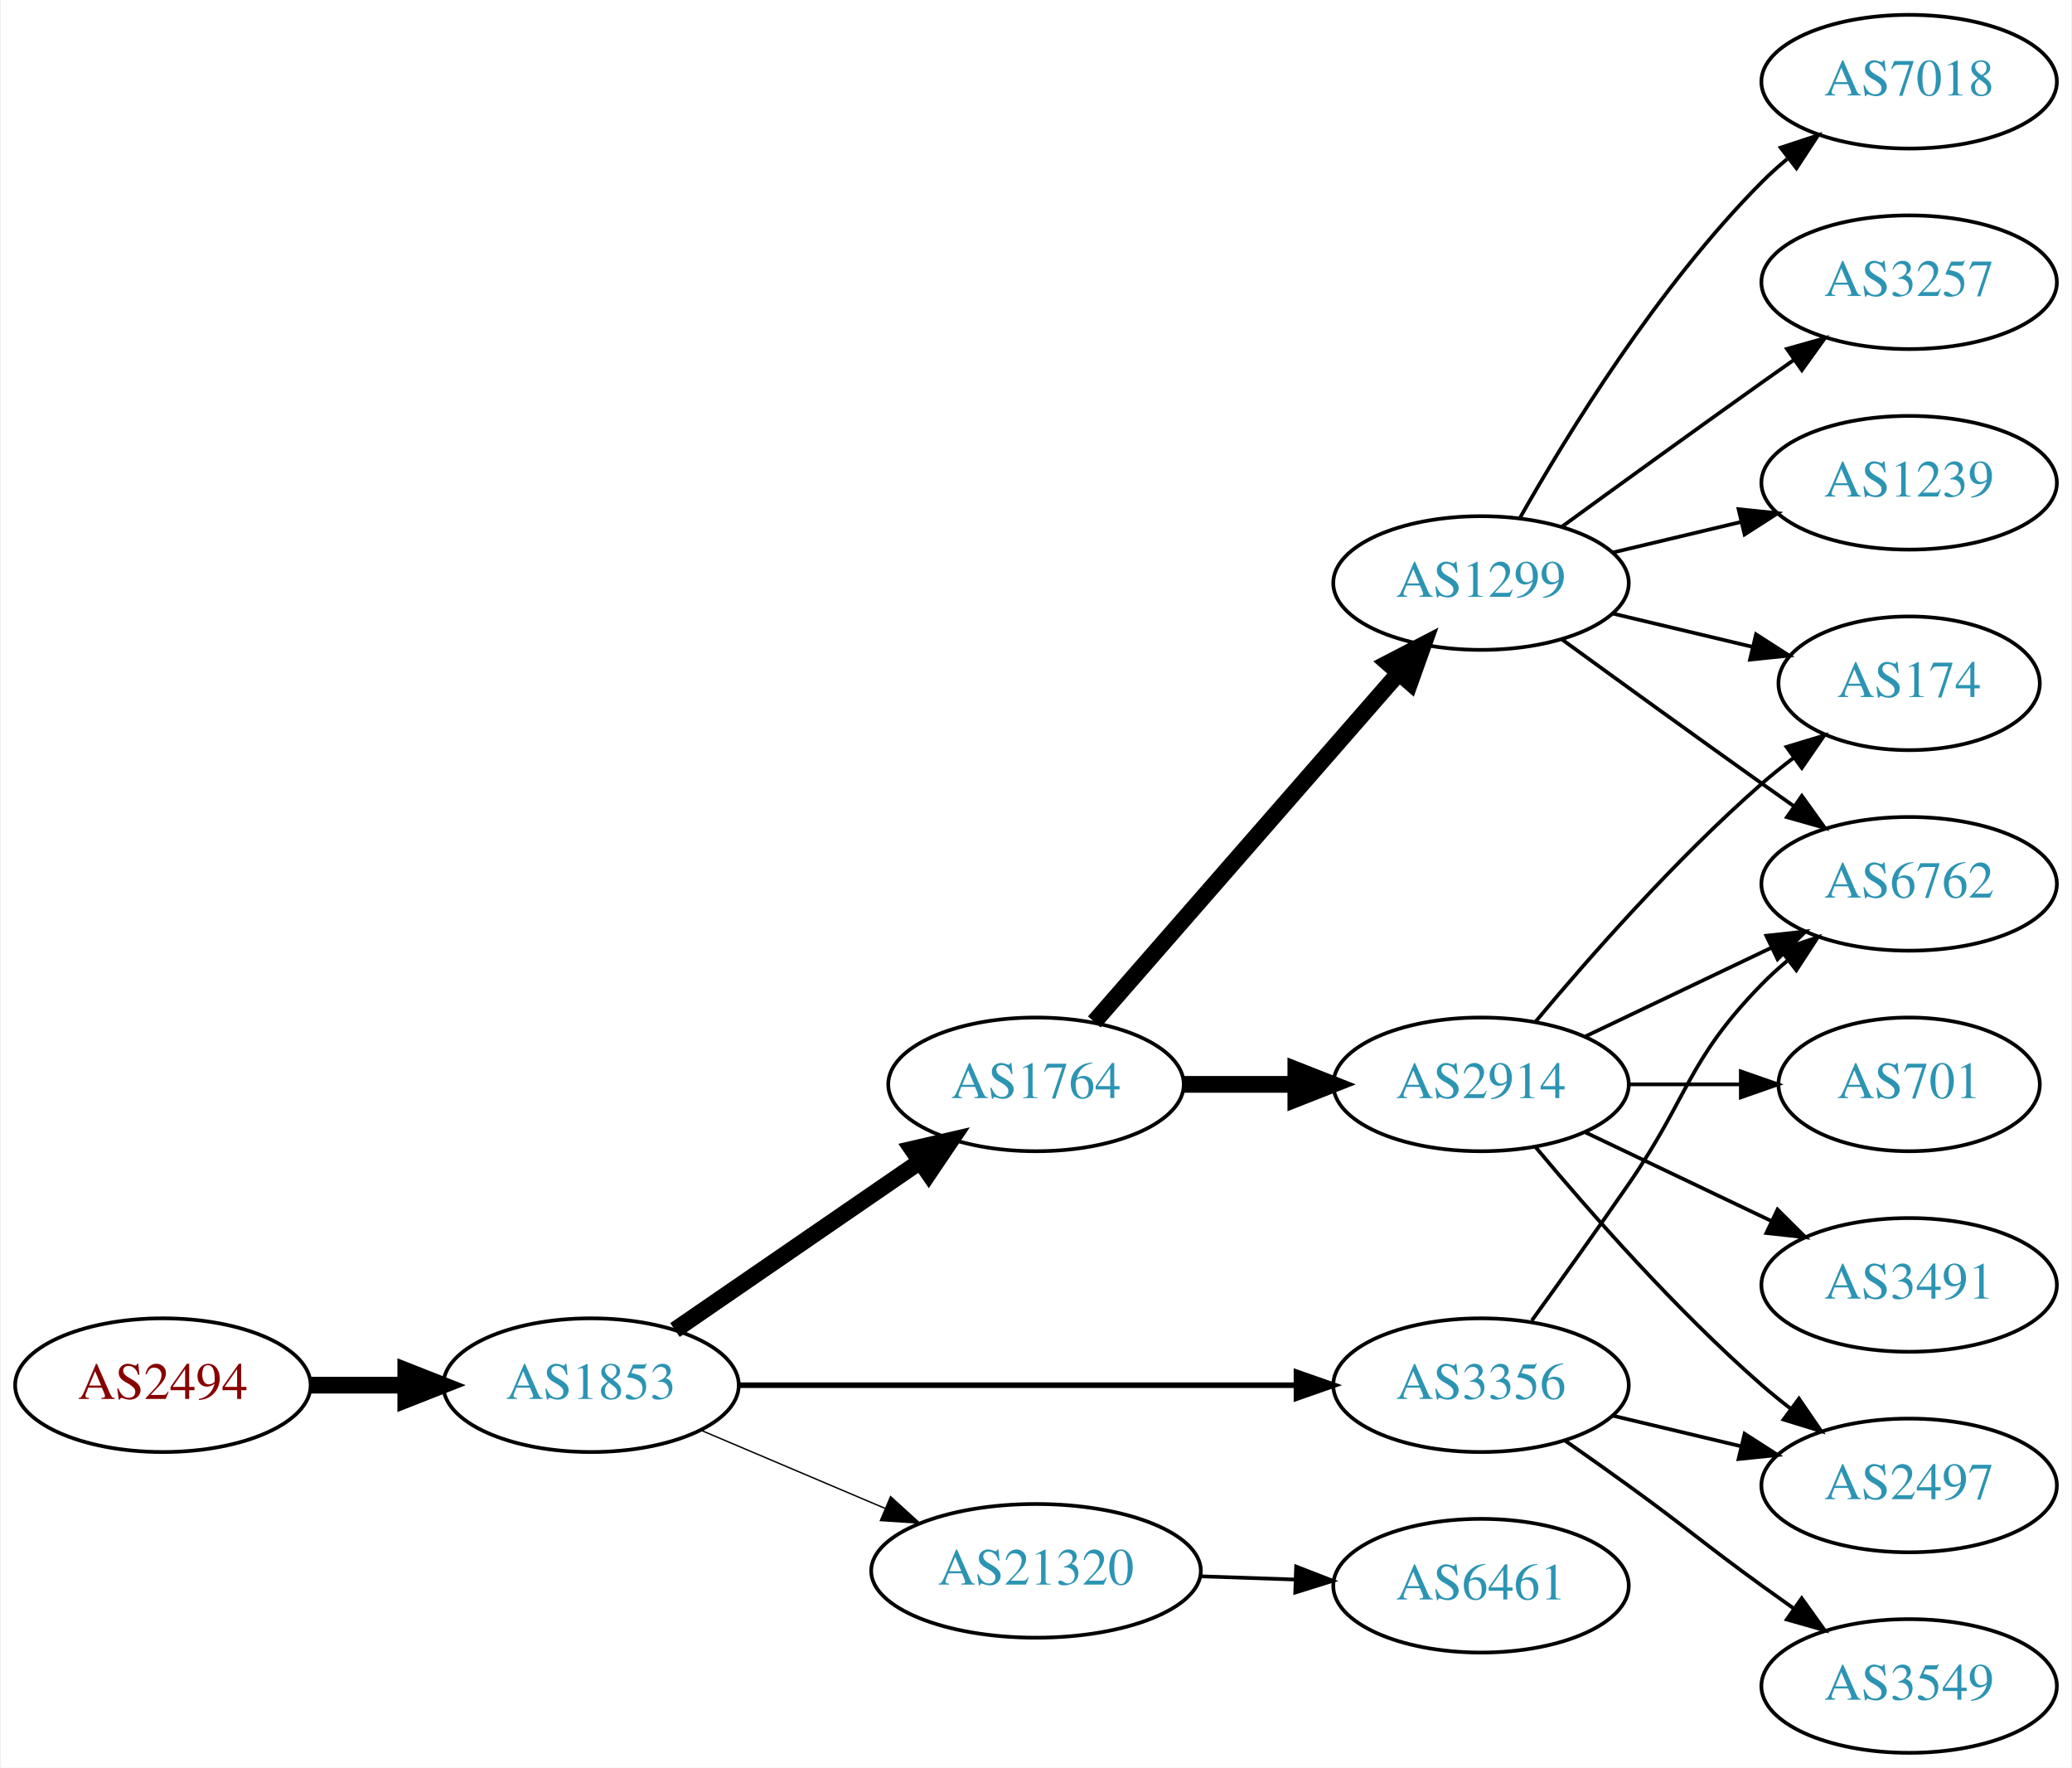
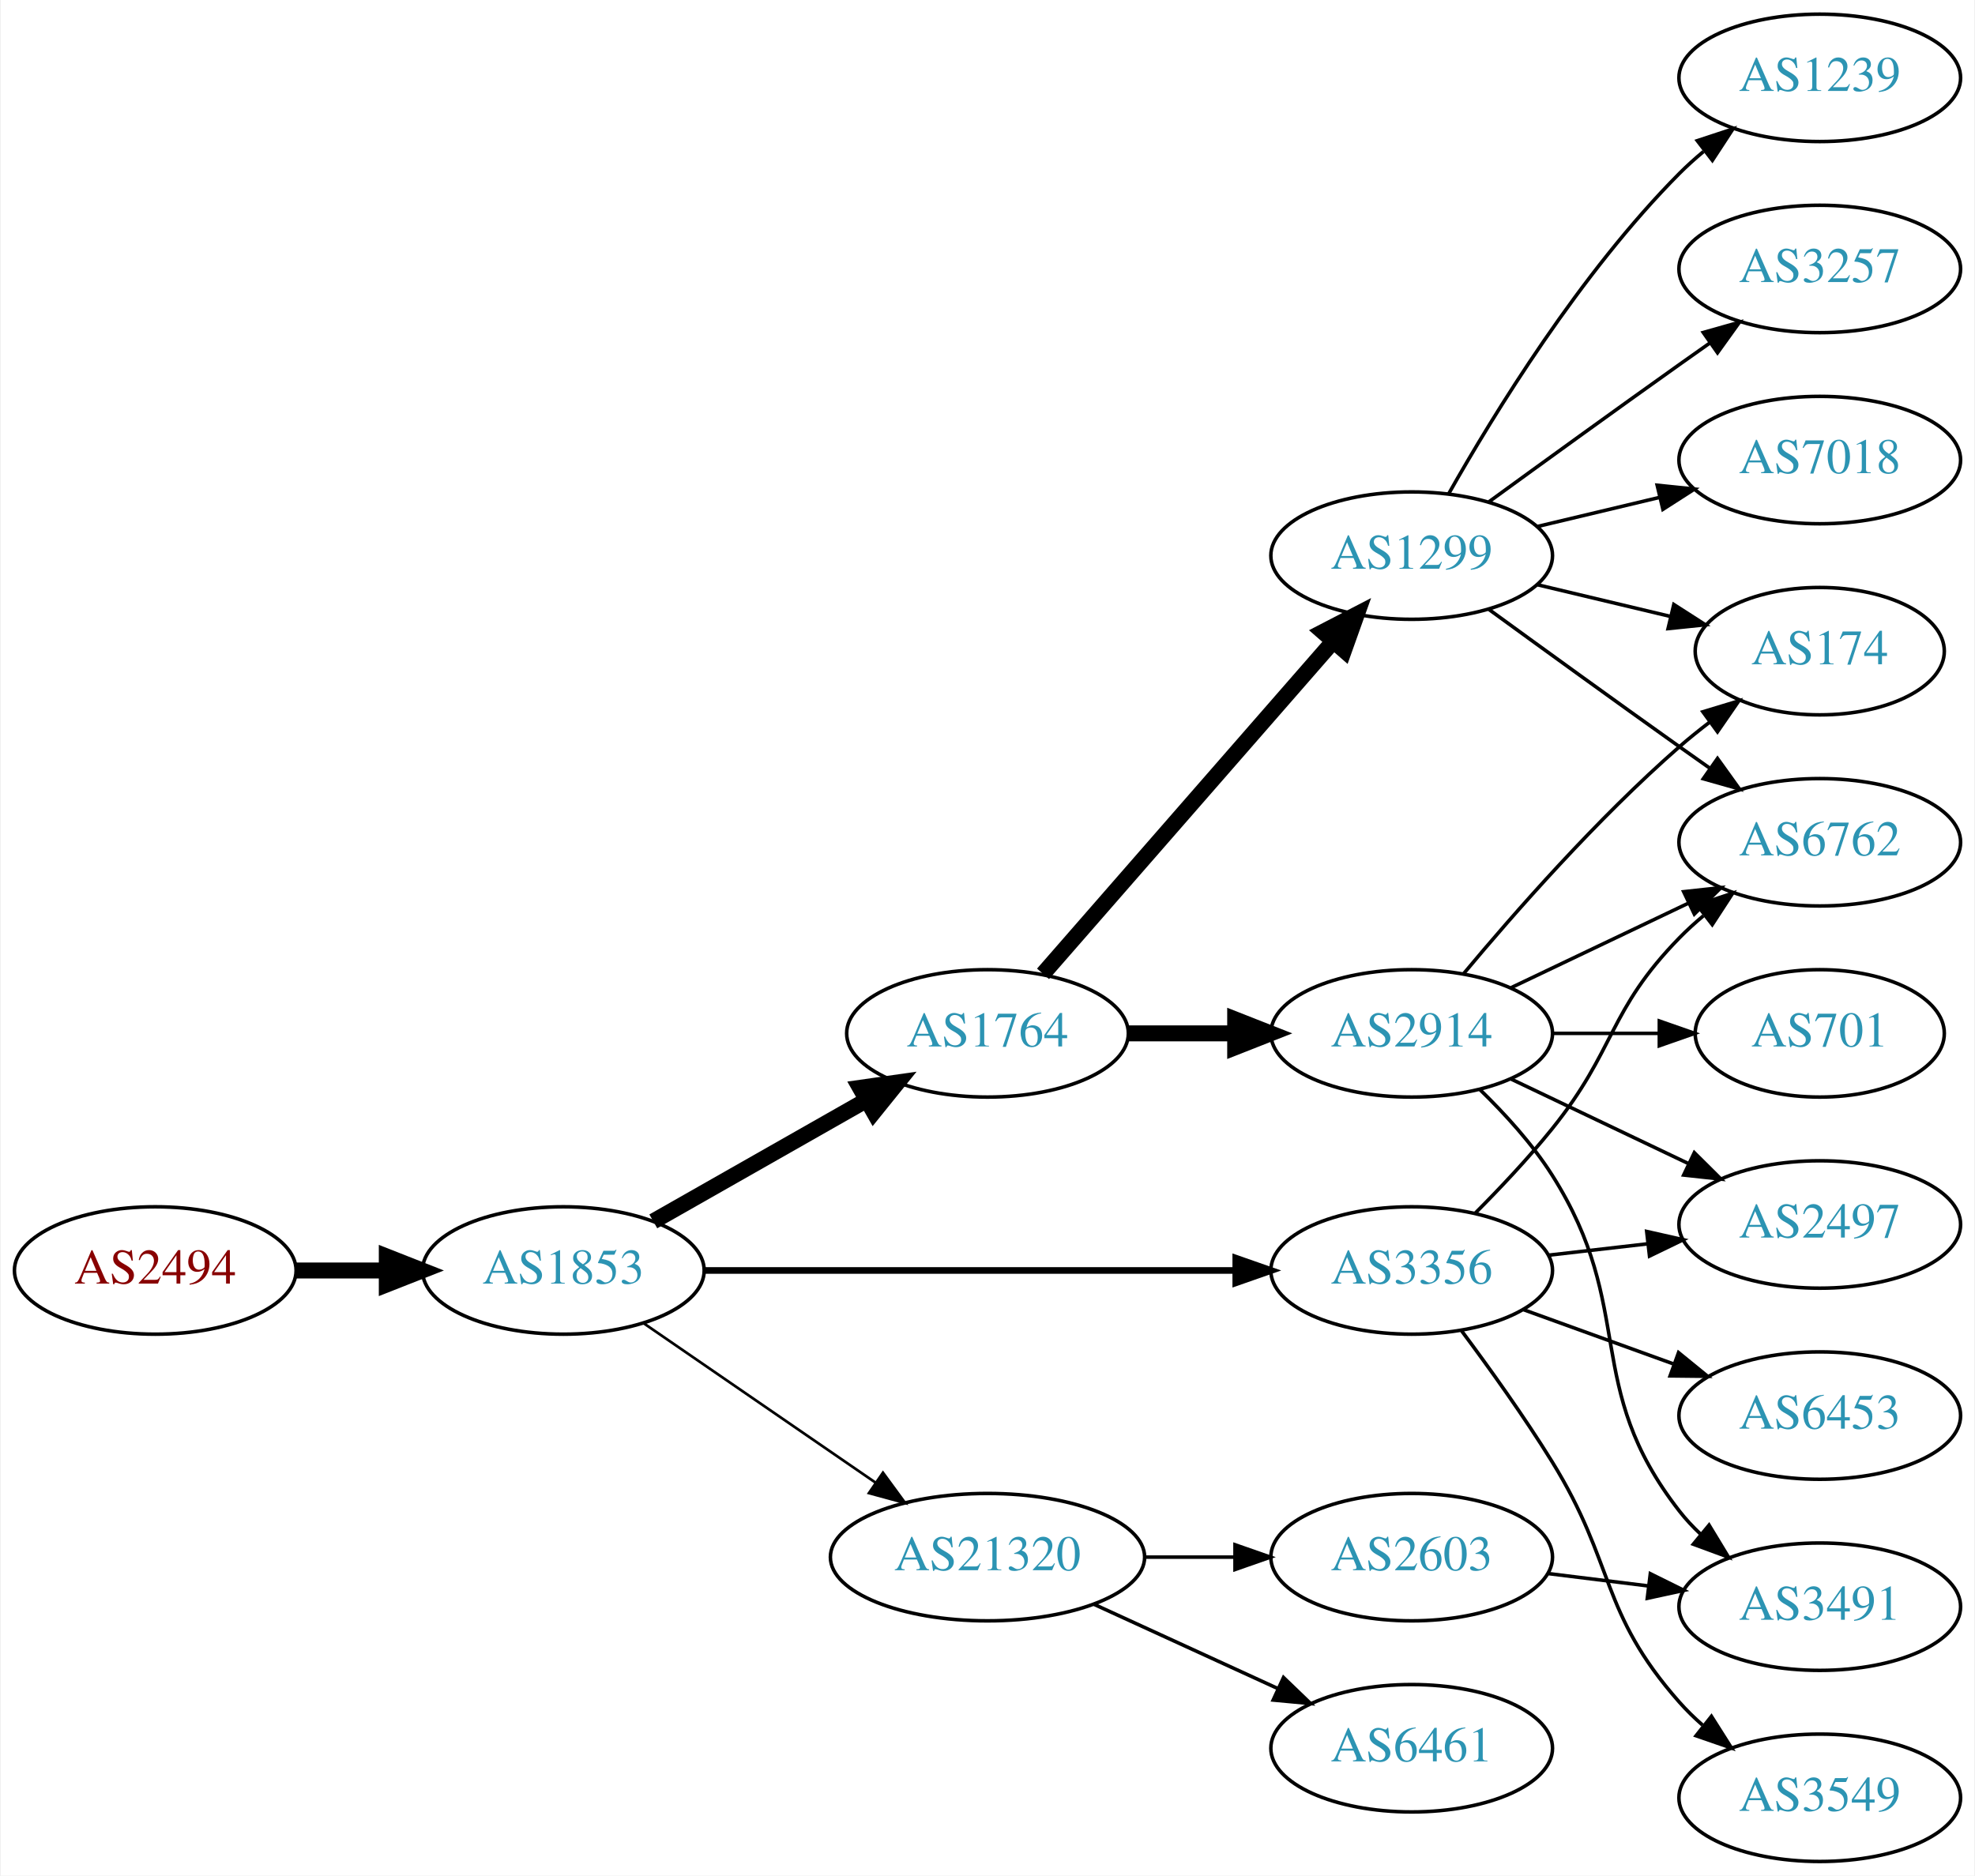
- <svg xmlns="http://www.w3.org/2000/svg" xmlns:xlink="http://www.w3.org/1999/xlink" width="558pt" height="476pt" viewBox="0.00 0.00 557.56 476.00">
-   <g id="graph0" class="graph" transform="scale(1 1) rotate(0) translate(4 472)">
-     <polygon fill="white" stroke="none" points="-4,4 -4,-472 553.564,-472 553.564,4 -4,4" />
+ <svg xmlns="http://www.w3.org/2000/svg" xmlns:xlink="http://www.w3.org/1999/xlink" width="558pt" height="530pt" viewBox="0.00 0.00 557.56 530.00">
+   <g id="graph0" class="graph" transform="scale(1 1) rotate(0) translate(4 526)">
+     <polygon fill="white" stroke="none" points="-4,4 -4,-526 553.564,-526 553.564,4 -4,4" />
    <g id="node1" class="node">
      <g id="a_node1">
        <a xlink:href="/asn/2494" xlink:title="AS2494 ~ MUWNET Autonomous System [AT]">
-           <ellipse fill="#ffffff" stroke="black" cx="39.647" cy="-99" rx="39.794" ry="18" />
-           <text text-anchor="middle" x="39.647" y="-95.3" font-family="Times,serif" font-size="14.00" fill="#880000">AS2494</text>
+           <ellipse fill="#ffffff" stroke="black" cx="39.647" cy="-167" rx="39.794" ry="18" />
+           <text text-anchor="middle" x="39.647" y="-163.3" font-family="Times,serif" font-size="14.00" fill="#880000">AS2494</text>
        </a>
      </g>
    </g>
    <g id="node2" class="node">
      <g id="a_node2">
        <a xlink:href="/asn/1853" xlink:title="AS1853 ~ ACOnet Backbone [AT]">
-           <ellipse fill="#ffffff" stroke="black" cx="154.939" cy="-99" rx="39.794" ry="18" />
-           <text text-anchor="middle" x="154.939" y="-95.3" font-family="Times,serif" font-size="14.00" fill="#2c94b3">AS1853</text>
+           <ellipse fill="#ffffff" stroke="black" cx="154.939" cy="-167" rx="39.794" ry="18" />
+           <text text-anchor="middle" x="154.939" y="-163.3" font-family="Times,serif" font-size="14.00" fill="#2c94b3">AS1853</text>
        </a>
      </g>
    </g>
    <g id="edge1" class="edge">
-       <path fill="none" stroke="black" stroke-width="4.5" d="M79.319,-99C87.522,-99 96.286,-99 104.818,-99" />
-       <polygon fill="black" stroke="black" stroke-width="4.5" points="105.057,-102.938 115.057,-99 105.057,-95.063 105.057,-102.938" />
+       <path fill="none" stroke="black" stroke-width="4.5" d="M79.319,-167C87.522,-167 96.286,-167 104.818,-167" />
+       <polygon fill="black" stroke="black" stroke-width="4.5" points="105.057,-170.938 115.057,-167 105.057,-163.063 105.057,-170.938" />
    </g>
    <g id="node3" class="node">
      <g id="a_node3">
        <a xlink:href="/asn/1764" xlink:title="AS1764 ~ NEXTLAYER-AS [AT]">
-           <ellipse fill="#ffffff" stroke="black" cx="274.782" cy="-180" rx="39.794" ry="18" />
-           <text text-anchor="middle" x="274.782" y="-176.3" font-family="Times,serif" font-size="14.00" fill="#2c94b3">AS1764</text>
+           <ellipse fill="#ffffff" stroke="black" cx="274.782" cy="-234" rx="39.794" ry="18" />
+           <text text-anchor="middle" x="274.782" y="-230.3" font-family="Times,serif" font-size="14.00" fill="#2c94b3">AS1764</text>
        </a>
      </g>
    </g>
    <g id="edge2" class="edge">
-       <path fill="none" stroke="black" stroke-width="4.5" d="M177.554,-113.857C196.042,-126.565 222.856,-144.995 243.485,-159.175" />
-       <polygon fill="black" stroke="black" stroke-width="4.5" points="241.434,-162.544 251.906,-164.963 245.895,-156.054 241.434,-162.544" />
+       <path fill="none" stroke="black" stroke-width="4.5" d="M180.357,-180.882C197.816,-190.809 221.517,-204.284 240.677,-215.178" />
+       <polygon fill="black" stroke="black" stroke-width="4.5" points="238.757,-218.616 249.396,-220.135 242.649,-211.77 238.757,-218.616" />
    </g>
    <g id="node4" class="node">
      <g id="a_node4">
        <a xlink:href="/asn/3356" xlink:title="AS3356 ~ Level 3 Parent, LLC [US]">
-           <ellipse fill="#ffffff" stroke="black" cx="394.625" cy="-99" rx="39.794" ry="18" />
-           <text text-anchor="middle" x="394.625" y="-95.3" font-family="Times,serif" font-size="14.00" fill="#2c94b3">AS3356</text>
+           <ellipse fill="#ffffff" stroke="black" cx="394.625" cy="-167" rx="39.794" ry="18" />
+           <text text-anchor="middle" x="394.625" y="-163.3" font-family="Times,serif" font-size="14.00" fill="#2c94b3">AS3356</text>
        </a>
      </g>
    </g>
    <g id="edge3" class="edge">
-       <path fill="none" stroke="black" stroke-width="1.5" d="M194.657,-99C235.575,-99 300.215,-99 344.649,-99" />
-       <polygon fill="black" stroke="black" stroke-width="1.5" points="344.924,-102.5 354.924,-99 344.924,-95.5 344.924,-102.5" />
+       <path fill="none" stroke="black" stroke-width="1.875" d="M194.657,-167C235.575,-167 300.215,-167 344.649,-167" />
+       <polygon fill="black" stroke="black" stroke-width="1.875" points="344.924,-170.5 354.924,-167 344.924,-163.5 344.924,-170.5" />
    </g>
    <g id="node5" class="node">
      <g id="a_node5">
        <a xlink:href="/asn/21320" xlink:title="AS21320 ~ GEANT Vereniging [EU]">
-           <ellipse fill="#ffffff" stroke="black" cx="274.782" cy="-49" rx="44.393" ry="18" />
-           <text text-anchor="middle" x="274.782" y="-45.3" font-family="Times,serif" font-size="14.00" fill="#2c94b3">AS21320</text>
+           <ellipse fill="#ffffff" stroke="black" cx="274.782" cy="-86" rx="44.393" ry="18" />
+           <text text-anchor="middle" x="274.782" y="-82.3" font-family="Times,serif" font-size="14.00" fill="#2c94b3">AS21320</text>
        </a>
      </g>
    </g>
    <g id="edge4" class="edge">
-       <path fill="none" stroke="black" stroke-width="0.375" d="M184.466,-86.896C199.385,-80.567 217.883,-72.718 234.169,-65.808" />
-       <polygon fill="black" stroke="black" stroke-width="0.375" points="235.62,-68.994 243.459,-61.866 232.886,-62.55 235.62,-68.994" />
+       <path fill="none" stroke="black" stroke-width="0.75" d="M177.554,-152.143C195.926,-139.515 222.519,-121.236 243.095,-107.093" />
+       <polygon fill="black" stroke="black" stroke-width="0.75" points="245.246,-109.862 251.504,-101.313 241.281,-104.093 245.246,-109.862" />
    </g>
    <g id="node6" class="node">
      <g id="a_node6">
        <a xlink:href="/asn/2914" xlink:title="AS2914 ~ NTT America, Inc. [US]">
-           <ellipse fill="#ffffff" stroke="black" cx="394.625" cy="-180" rx="39.794" ry="18" />
-           <text text-anchor="middle" x="394.625" y="-176.3" font-family="Times,serif" font-size="14.00" fill="#2c94b3">AS2914</text>
+           <ellipse fill="#ffffff" stroke="black" cx="394.625" cy="-234" rx="39.794" ry="18" />
+           <text text-anchor="middle" x="394.625" y="-230.3" font-family="Times,serif" font-size="14.00" fill="#2c94b3">AS2914</text>
        </a>
      </g>
    </g>
    <g id="edge5" class="edge">
-       <path fill="none" stroke="black" stroke-width="4.5" d="M314.695,-180C324.248,-180 334.598,-180 344.56,-180" />
-       <polygon fill="black" stroke="black" stroke-width="4.5" points="344.753,-183.938 354.753,-180 344.753,-176.063 344.753,-183.938" />
+       <path fill="none" stroke="black" stroke-width="4.5" d="M314.695,-234C324.248,-234 334.598,-234 344.56,-234" />
+       <polygon fill="black" stroke="black" stroke-width="4.5" points="344.753,-237.938 354.753,-234 344.753,-230.063 344.753,-237.938" />
    </g>
    <g id="node7" class="node">
      <g id="a_node7">
        <a xlink:href="/asn/1299" xlink:title="AS1299 ~ Telia Carrier [EU]">
-           <ellipse fill="#ffffff" stroke="black" cx="394.625" cy="-315" rx="39.794" ry="18" />
-           <text text-anchor="middle" x="394.625" y="-311.3" font-family="Times,serif" font-size="14.00" fill="#2c94b3">AS1299</text>
+           <ellipse fill="#ffffff" stroke="black" cx="394.625" cy="-369" rx="39.794" ry="18" />
+           <text text-anchor="middle" x="394.625" y="-365.3" font-family="Times,serif" font-size="14.00" fill="#2c94b3">AS1299</text>
        </a>
      </g>
    </g>
    <g id="edge6" class="edge">
-       <path fill="none" stroke="black" stroke-width="4.5" d="M290.469,-196.825C311.045,-220.397 348.583,-263.4 372.256,-290.52" />
-       <polygon fill="black" stroke="black" stroke-width="4.5" points="369.581,-293.443 379.123,-298.387 375.513,-288.264 369.581,-293.443" />
-     </g>
-     <g id="node11" class="node">
-       <g id="a_node11">
+       <path fill="none" stroke="black" stroke-width="4.5" d="M290.469,-250.825C311.045,-274.397 348.583,-317.4 372.256,-344.52" />
+       <polygon fill="black" stroke="black" stroke-width="4.5" points="369.581,-347.443 379.123,-352.387 375.513,-342.264 369.581,-347.443" />
+     </g>
+     <g id="node8" class="node">
+       <g id="a_node8">
+         <a xlink:href="/asn/2497" xlink:title="AS2497 ~ Internet Initiative Japan Inc. [JP]">
+           <ellipse fill="#ffffff" stroke="black" cx="509.918" cy="-180" rx="39.794" ry="18" />
+           <text text-anchor="middle" x="509.918" y="-176.3" font-family="Times,serif" font-size="14.00" fill="#2c94b3">AS2497</text>
+         </a>
+       </g>
+     </g>
+     <g id="edge20" class="edge">
+       <path fill="none" stroke="black" d="M433.349,-171.329C442.331,-172.359 452.029,-173.472 461.387,-174.546" />
+       <polygon fill="black" stroke="black" points="461.024,-178.027 471.357,-175.69 461.822,-171.073 461.024,-178.027" />
+     </g>
+     <g id="node10" class="node">
+       <g id="a_node10">
        <a xlink:href="/asn/6762" xlink:title="AS6762 ~ TELECOM ITALIA SPARKLE S.p.A. [IT]">
-           <ellipse fill="#ffffff" stroke="black" cx="509.918" cy="-234" rx="39.794" ry="18" />
-           <text text-anchor="middle" x="509.918" y="-230.3" font-family="Times,serif" font-size="14.00" fill="#2c94b3">AS6762</text>
-         </a>
-       </g>
-     </g>
-     <g id="edge12" class="edge">
-       <path fill="none" stroke="black" d="M408.304,-116.406C415.919,-126.937 425.752,-140.67 434.271,-153 450.667,-176.731 450.099,-186.383 470.271,-207 472.364,-209.139 474.647,-211.218 477.024,-213.21" />
-       <polygon fill="black" stroke="black" points="475.267,-216.275 485.323,-219.611 479.542,-210.732 475.267,-216.275" />
-     </g>
-     <g id="node13" class="node">
-       <g id="a_node13">
+           <ellipse fill="#ffffff" stroke="black" cx="509.918" cy="-288" rx="39.794" ry="18" />
+           <text text-anchor="middle" x="509.918" y="-284.3" font-family="Times,serif" font-size="14.00" fill="#2c94b3">AS6762</text>
+         </a>
+       </g>
+     </g>
+     <g id="edge18" class="edge">
+       <path fill="none" stroke="black" d="M412.495,-183.119C419.535,-190.18 427.608,-198.728 434.271,-207 452.365,-229.463 450.099,-240.383 470.271,-261 472.364,-263.139 474.647,-265.218 477.024,-267.21" />
+       <polygon fill="black" stroke="black" points="475.267,-270.275 485.323,-273.611 479.542,-264.732 475.267,-270.275" />
+     </g>
+     <g id="node16" class="node">
+       <g id="a_node16">
+         <a xlink:href="/asn/6453" xlink:title="AS6453 ~ TATA COMMUNICATIONS (AMERICA) INC [US]">
+           <ellipse fill="#ffffff" stroke="black" cx="509.918" cy="-126" rx="39.794" ry="18" />
+           <text text-anchor="middle" x="509.918" y="-122.3" font-family="Times,serif" font-size="14.00" fill="#2c94b3">AS6453</text>
+         </a>
+       </g>
+     </g>
+     <g id="edge17" class="edge">
+       <path fill="none" stroke="black" d="M426.283,-155.905C439.255,-151.21 454.549,-145.676 468.43,-140.652" />
+       <polygon fill="black" stroke="black" points="470.022,-143.798 478.234,-137.104 467.64,-137.216 470.022,-143.798" />
+     </g>
+     <g id="node17" class="node">
+       <g id="a_node17">
        <a xlink:href="/asn/3549" xlink:title="AS3549 ~ Level 3 Parent, LLC [US]">
          <ellipse fill="#ffffff" stroke="black" cx="509.918" cy="-18" rx="39.794" ry="18" />
          <text text-anchor="middle" x="509.918" y="-14.3" font-family="Times,serif" font-size="14.00" fill="#2c94b3">AS3549</text>
        </a>
      </g>
    </g>
+     <g id="edge19" class="edge">
+       <path fill="none" stroke="black" d="M408.765,-149.895C416.543,-139.471 426.386,-125.745 434.271,-113 452.262,-83.919 447.621,-70.62 470.271,-45 472.253,-42.758 474.457,-40.606 476.78,-38.563" />
+       <polygon fill="black" stroke="black" points="479.313,-41.022 484.981,-32.071 474.968,-35.534 479.313,-41.022" />
+     </g>
+     <g id="node18" class="node">
+       <g id="a_node18">
+         <a xlink:href="/asn/6461" xlink:title="AS6461 ~ Zayo Bandwidth [US]">
+           <ellipse fill="#ffffff" stroke="black" cx="394.625" cy="-32" rx="39.794" ry="18" />
+           <text text-anchor="middle" x="394.625" y="-28.3" font-family="Times,serif" font-size="14.00" fill="#2c94b3">AS6461</text>
+         </a>
+       </g>
+     </g>
+     <g id="edge21" class="edge">
+       <path fill="none" stroke="black" d="M304.912,-72.652C320.523,-65.498 339.92,-56.609 356.593,-48.969" />
+       <polygon fill="black" stroke="black" points="358.412,-51.986 366.045,-44.638 355.496,-45.622 358.412,-51.986" />
+     </g>
+     <g id="node19" class="node">
+       <g id="a_node19">
+         <a xlink:href="/asn/2603" xlink:title="AS2603 ~ NORDUnet [NO]">
+           <ellipse fill="#ffffff" stroke="black" cx="394.625" cy="-86" rx="39.794" ry="18" />
+           <text text-anchor="middle" x="394.625" y="-82.3" font-family="Times,serif" font-size="14.00" fill="#2c94b3">AS2603</text>
+         </a>
+       </g>
+     </g>
+     <g id="edge22" class="edge">
+       <path fill="none" stroke="black" d="M318.993,-86C327.306,-86 336.068,-86 344.551,-86" />
+       <polygon fill="black" stroke="black" points="344.709,-89.5 354.709,-86 344.709,-82.5 344.709,-89.5" />
+     </g>
+     <g id="edge7" class="edge">
+       <path fill="none" stroke="black" d="M422.761,-221.066C437.755,-213.919 456.576,-204.948 472.799,-197.215" />
+       <polygon fill="black" stroke="black" points="474.481,-200.291 482.002,-192.829 471.469,-193.972 474.481,-200.291" />
+     </g>
+     <g id="node9" class="node">
+       <g id="a_node9">
+         <a xlink:href="/asn/174" xlink:title="AS174 ~ Cogent Communications [US]">
+           <ellipse fill="#ffffff" stroke="black" cx="509.918" cy="-342" rx="35.194" ry="18" />
+           <text text-anchor="middle" x="509.918" y="-338.3" font-family="Times,serif" font-size="14.00" fill="#2c94b3">AS174</text>
+         </a>
+       </g>
+     </g>
+     <g id="edge8" class="edge">
+       <path fill="none" stroke="black" d="M409.255,-250.817C423.537,-267.929 447.084,-294.745 470.271,-315 472.941,-317.332 475.814,-319.648 478.744,-321.886" />
+       <polygon fill="black" stroke="black" points="476.895,-324.87 487.035,-327.939 481.022,-319.216 476.895,-324.87" />
+     </g>
+     <g id="edge9" class="edge">
+       <path fill="none" stroke="black" d="M422.761,-246.934C437.755,-254.081 456.576,-263.052 472.799,-270.785" />
+       <polygon fill="black" stroke="black" points="471.469,-274.028 482.002,-275.171 474.481,-267.709 471.469,-274.028" />
+     </g>
+     <g id="node11" class="node">
+       <g id="a_node11">
+         <a xlink:href="/asn/3491" xlink:title="AS3491 ~ PCCW Global, Inc. [US]">
+           <ellipse fill="#ffffff" stroke="black" cx="509.918" cy="-72" rx="39.794" ry="18" />
+           <text text-anchor="middle" x="509.918" y="-68.3" font-family="Times,serif" font-size="14.00" fill="#2c94b3">AS3491</text>
+         </a>
+       </g>
+     </g>
+     <g id="edge10" class="edge">
+       <path fill="none" stroke="black" d="M413.839,-218.181C420.935,-211.302 428.686,-202.807 434.271,-194 458.454,-155.87 442.53,-134.625 470.271,-99 472.062,-96.699 474.104,-94.516 476.291,-92.462" />
+       <polygon fill="black" stroke="black" points="478.646,-95.057 484.135,-85.995 474.193,-89.656 478.646,-95.057" />
+     </g>
+     <g id="node12" class="node">
+       <g id="a_node12">
+         <a xlink:href="/asn/701" xlink:title="AS701 ~ UUNET [US]">
+           <ellipse fill="#ffffff" stroke="black" cx="509.918" cy="-234" rx="35.194" ry="18" />
+           <text text-anchor="middle" x="509.918" y="-230.3" font-family="Times,serif" font-size="14.00" fill="#2c94b3">AS701</text>
+         </a>
+       </g>
+     </g>
+     <g id="edge11" class="edge">
+       <path fill="none" stroke="black" d="M434.297,-234C444.002,-234 454.493,-234 464.456,-234" />
+       <polygon fill="black" stroke="black" points="464.592,-237.5 474.592,-234 464.592,-230.5 464.592,-237.5" />
+     </g>
    <g id="edge13" class="edge">
-       <path fill="none" stroke="black" d="M417.382,-83.991C422.916,-80.121 428.835,-75.936 434.271,-72 450.471,-60.271 454.071,-56.729 470.271,-45 473.074,-42.971 476.005,-40.875 478.946,-38.791" />
-       <polygon fill="black" stroke="black" points="480.997,-41.627 487.16,-33.009 476.968,-35.903 480.997,-41.627" />
+       <path fill="none" stroke="black" d="M430.232,-360.752C442.026,-357.942 455.331,-354.771 467.599,-351.847" />
+       <polygon fill="black" stroke="black" points="468.687,-355.186 477.604,-349.463 467.065,-348.376 468.687,-355.186" />
+     </g>
+     <g id="edge14" class="edge">
+       <path fill="none" stroke="black" d="M416.473,-353.778C431.407,-342.909 452.02,-327.975 470.271,-315 473.091,-312.995 476.034,-310.915 478.983,-308.841" />
+       <polygon fill="black" stroke="black" points="481.029,-311.681 487.207,-303.074 477.01,-305.95 481.029,-311.681" />
+     </g>
+     <g id="node13" class="node">
+       <g id="a_node13">
+         <a xlink:href="/asn/1239" xlink:title="AS1239 ~ Sprint [US]">
+           <ellipse fill="#ffffff" stroke="black" cx="509.918" cy="-504" rx="39.794" ry="18" />
+           <text text-anchor="middle" x="509.918" y="-500.3" font-family="Times,serif" font-size="14.00" fill="#2c94b3">AS1239</text>
+         </a>
+       </g>
+     </g>
+     <g id="edge12" class="edge">
+       <path fill="none" stroke="black" d="M405.084,-386.49C417.866,-409.096 442.298,-448.886 470.271,-477 472.382,-479.121 474.678,-481.188 477.063,-483.171" />
+       <polygon fill="black" stroke="black" points="475.316,-486.242 485.379,-489.556 479.579,-480.69 475.316,-486.242" />
    </g>
    <g id="node14" class="node">
      <g id="a_node14">
-         <a xlink:href="/asn/2497" xlink:title="AS2497 ~ Internet Initiative Japan Inc. [JP]">
-           <ellipse fill="#ffffff" stroke="black" cx="509.918" cy="-72" rx="39.794" ry="18" />
-           <text text-anchor="middle" x="509.918" y="-68.3" font-family="Times,serif" font-size="14.00" fill="#2c94b3">AS2497</text>
-         </a>
-       </g>
-     </g>
-     <g id="edge14" class="edge">
-       <path fill="none" stroke="black" d="M430.232,-90.752C441.103,-88.162 453.257,-85.265 464.7,-82.538" />
-       <polygon fill="black" stroke="black" points="465.606,-85.92 474.522,-80.197 463.983,-79.111 465.606,-85.92" />
-     </g>
-     <g id="node17" class="node">
-       <g id="a_node17">
-         <a xlink:href="/asn/6461" xlink:title="AS6461 ~ Zayo Bandwidth [US]">
-           <ellipse fill="#ffffff" stroke="black" cx="394.625" cy="-45" rx="39.794" ry="18" />
-           <text text-anchor="middle" x="394.625" y="-41.3" font-family="Times,serif" font-size="14.00" fill="#2c94b3">AS6461</text>
-         </a>
-       </g>
-     </g>
-     <g id="edge20" class="edge">
-       <path fill="none" stroke="black" d="M318.993,-47.533C327.306,-47.251 336.068,-46.954 344.551,-46.666" />
-       <polygon fill="black" stroke="black" points="344.834,-50.158 354.709,-46.321 344.596,-43.162 344.834,-50.158" />
-     </g>
-     <g id="node10" class="node">
-       <g id="a_node10">
-         <a xlink:href="/asn/174" xlink:title="AS174 ~ Cogent Communications [US]">
-           <ellipse fill="#ffffff" stroke="black" cx="509.918" cy="-288" rx="35.194" ry="18" />
-           <text text-anchor="middle" x="509.918" y="-284.3" font-family="Times,serif" font-size="14.00" fill="#2c94b3">AS174</text>
-         </a>
-       </g>
-     </g>
-     <g id="edge19" class="edge">
-       <path fill="none" stroke="black" d="M409.255,-196.817C423.537,-213.929 447.084,-240.745 470.271,-261 472.941,-263.332 475.814,-265.648 478.744,-267.886" />
-       <polygon fill="black" stroke="black" points="476.895,-270.87 487.035,-273.939 481.022,-265.216 476.895,-270.87" />
+         <a xlink:href="/asn/3257" xlink:title="AS3257 ~ GTT [DE]">
+           <ellipse fill="#ffffff" stroke="black" cx="509.918" cy="-450" rx="39.794" ry="18" />
+           <text text-anchor="middle" x="509.918" y="-446.3" font-family="Times,serif" font-size="14.00" fill="#2c94b3">AS3257</text>
+         </a>
+       </g>
    </g>
    <g id="edge15" class="edge">
-       <path fill="none" stroke="black" d="M422.761,-192.934C437.755,-200.081 456.576,-209.052 472.799,-216.785" />
-       <polygon fill="black" stroke="black" points="471.469,-220.028 482.002,-221.171 474.481,-213.709 471.469,-220.028" />
-     </g>
-     <g id="edge16" class="edge">
-       <path fill="none" stroke="black" d="M409.255,-163.183C423.537,-146.071 447.084,-119.255 470.271,-99 472.737,-96.846 475.375,-94.706 478.073,-92.628" />
-       <polygon fill="black" stroke="black" points="480.246,-95.375 486.227,-86.63 476.098,-89.736 480.246,-95.375" />
+       <path fill="none" stroke="black" d="M416.473,-384.222C431.407,-395.091 452.02,-410.025 470.271,-423 473.091,-425.005 476.034,-427.085 478.983,-429.159" />
+       <polygon fill="black" stroke="black" points="477.01,-432.05 487.207,-434.926 481.029,-426.319 477.01,-432.05" />
    </g>
    <g id="node15" class="node">
      <g id="a_node15">
-         <a xlink:href="/asn/701" xlink:title="AS701 ~ UUNET [US]">
-           <ellipse fill="#ffffff" stroke="black" cx="509.918" cy="-180" rx="35.194" ry="18" />
-           <text text-anchor="middle" x="509.918" y="-176.3" font-family="Times,serif" font-size="14.00" fill="#2c94b3">AS701</text>
-         </a>
-       </g>
-     </g>
-     <g id="edge17" class="edge">
-       <path fill="none" stroke="black" d="M434.297,-180C444.002,-180 454.493,-180 464.456,-180" />
-       <polygon fill="black" stroke="black" points="464.592,-183.5 474.592,-180 464.592,-176.5 464.592,-183.5" />
-     </g>
-     <g id="node16" class="node">
-       <g id="a_node16">
-         <a xlink:href="/asn/3491" xlink:title="AS3491 ~ PCCW Global, Inc. [US]">
-           <ellipse fill="#ffffff" stroke="black" cx="509.918" cy="-126" rx="39.794" ry="18" />
-           <text text-anchor="middle" x="509.918" y="-122.3" font-family="Times,serif" font-size="14.00" fill="#2c94b3">AS3491</text>
-         </a>
-       </g>
-     </g>
-     <g id="edge18" class="edge">
-       <path fill="none" stroke="black" d="M422.761,-167.066C437.755,-159.919 456.576,-150.948 472.799,-143.215" />
-       <polygon fill="black" stroke="black" points="474.481,-146.291 482.002,-138.829 471.469,-139.972 474.481,-146.291" />
-     </g>
-     <g id="node8" class="node">
-       <g id="a_node8">
        <a xlink:href="/asn/7018" xlink:title="AS7018 ~ AT&amp;T Services, Inc. [US]">
-           <ellipse fill="#ffffff" stroke="black" cx="509.918" cy="-450" rx="39.794" ry="18" />
-           <text text-anchor="middle" x="509.918" y="-446.3" font-family="Times,serif" font-size="14.00" fill="#2c94b3">AS7018</text>
-         </a>
-       </g>
-     </g>
-     <g id="edge7" class="edge">
-       <path fill="none" stroke="black" d="M405.084,-332.49C417.866,-355.096 442.298,-394.886 470.271,-423 472.382,-425.121 474.678,-427.188 477.063,-429.171" />
-       <polygon fill="black" stroke="black" points="475.316,-432.242 485.379,-435.556 479.579,-426.69 475.316,-432.242" />
-     </g>
-     <g id="node9" class="node">
-       <g id="a_node9">
-         <a xlink:href="/asn/3257" xlink:title="AS3257 ~ GTT [DE]">
          <ellipse fill="#ffffff" stroke="black" cx="509.918" cy="-396" rx="39.794" ry="18" />
-           <text text-anchor="middle" x="509.918" y="-392.3" font-family="Times,serif" font-size="14.00" fill="#2c94b3">AS3257</text>
-         </a>
-       </g>
-     </g>
-     <g id="edge8" class="edge">
-       <path fill="none" stroke="black" d="M416.473,-330.222C431.407,-341.091 452.02,-356.025 470.271,-369 473.091,-371.005 476.034,-373.085 478.983,-375.159" />
-       <polygon fill="black" stroke="black" points="477.01,-378.05 487.207,-380.926 481.029,-372.319 477.01,-378.05" />
-     </g>
-     <g id="edge9" class="edge">
-       <path fill="none" stroke="black" d="M430.232,-306.752C442.026,-303.942 455.331,-300.771 467.599,-297.847" />
-       <polygon fill="black" stroke="black" points="468.687,-301.186 477.604,-295.463 467.065,-294.376 468.687,-301.186" />
-     </g>
-     <g id="edge10" class="edge">
-       <path fill="none" stroke="black" d="M416.473,-299.778C431.407,-288.909 452.02,-273.975 470.271,-261 473.091,-258.995 476.034,-256.915 478.983,-254.841" />
-       <polygon fill="black" stroke="black" points="481.029,-257.681 487.207,-249.074 477.01,-251.95 481.029,-257.681" />
-     </g>
-     <g id="node12" class="node">
-       <g id="a_node12">
-         <a xlink:href="/asn/1239" xlink:title="AS1239 ~ Sprint [US]">
-           <ellipse fill="#ffffff" stroke="black" cx="509.918" cy="-342" rx="39.794" ry="18" />
-           <text text-anchor="middle" x="509.918" y="-338.3" font-family="Times,serif" font-size="14.00" fill="#2c94b3">AS1239</text>
-         </a>
-       </g>
-     </g>
-     <g id="edge11" class="edge">
-       <path fill="none" stroke="black" d="M430.232,-323.248C441.103,-325.838 453.257,-328.735 464.7,-331.462" />
-       <polygon fill="black" stroke="black" points="463.983,-334.889 474.522,-333.803 465.606,-328.08 463.983,-334.889" />
+           <text text-anchor="middle" x="509.918" y="-392.3" font-family="Times,serif" font-size="14.00" fill="#2c94b3">AS7018</text>
+         </a>
+       </g>
+     </g>
+     <g id="edge16" class="edge">
+       <path fill="none" stroke="black" d="M430.232,-377.248C441.103,-379.838 453.257,-382.735 464.7,-385.462" />
+       <polygon fill="black" stroke="black" points="463.983,-388.889 474.522,-387.803 465.606,-382.08 463.983,-388.889" />
+     </g>
+     <g id="edge23" class="edge">
+       <path fill="none" stroke="black" d="M433.035,-81.377C442.123,-80.254 451.96,-79.038 461.445,-77.866" />
+       <polygon fill="black" stroke="black" points="462.051,-81.318 471.546,-76.618 461.193,-74.371 462.051,-81.318" />
    </g>
  </g>
</svg>
